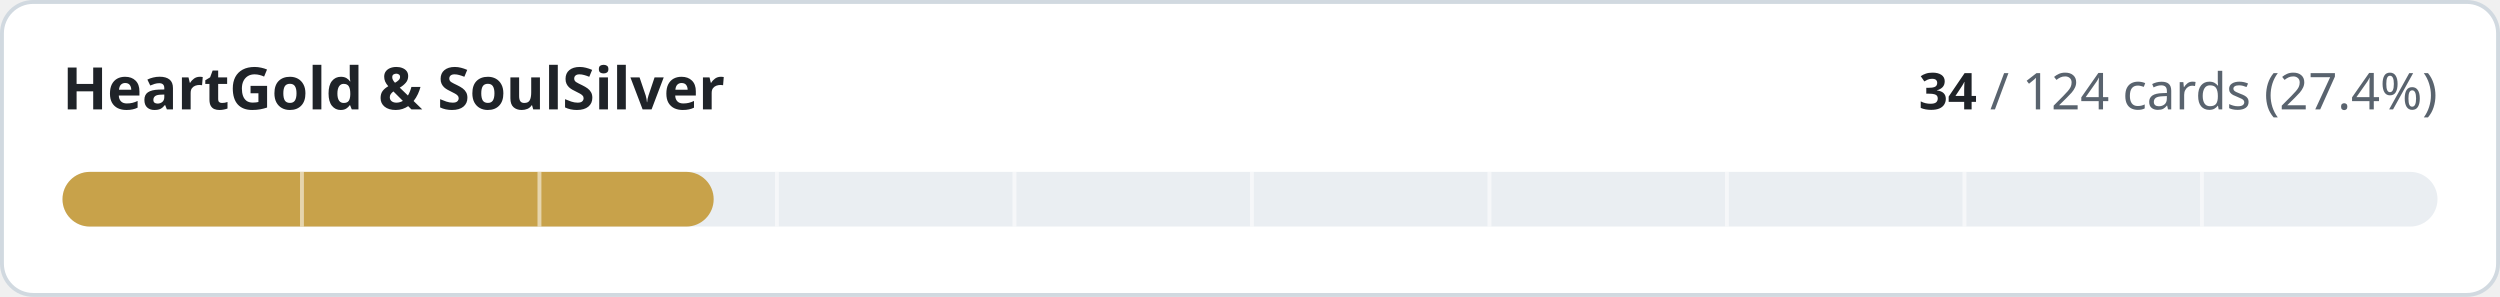
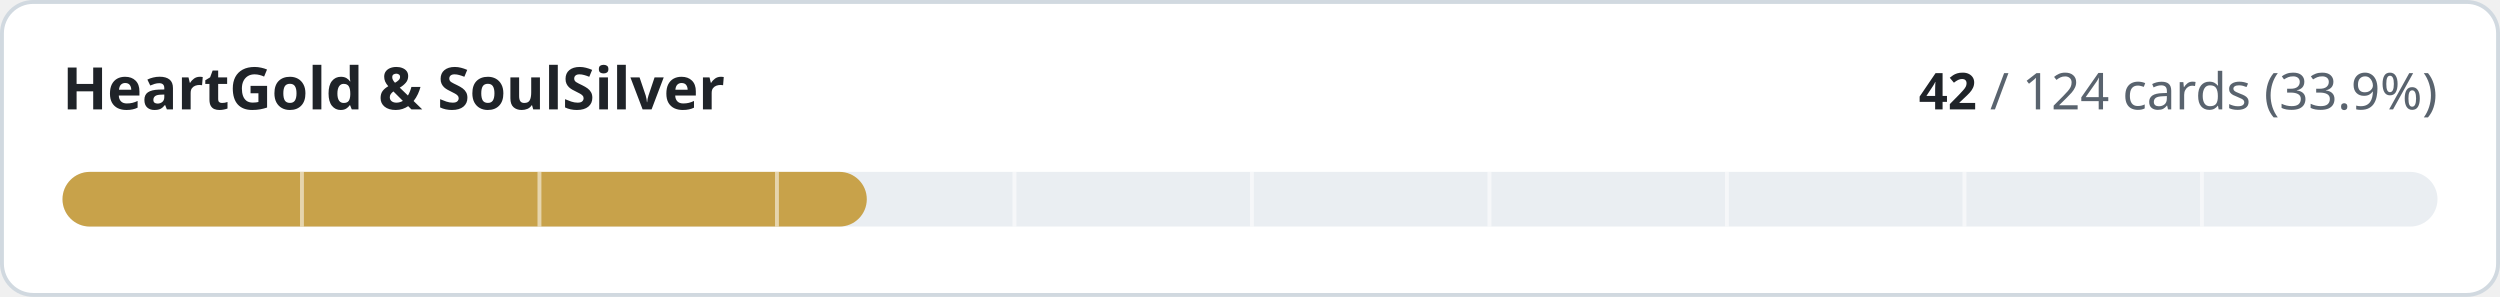
- <svg xmlns="http://www.w3.org/2000/svg" width="640" height="76" viewBox="0 0 640 76" role="img" aria-label="HeartGold &amp; SoulSilver: 34 of 124 cards implemented">
+ <svg xmlns="http://www.w3.org/2000/svg" width="640" height="76" viewBox="0 0 640 76" role="img" aria-label="HeartGold &amp; SoulSilver: 42 of 124 cards implemented">
  <style>
.t{fill:#1f2328}.m{fill:#59636e}.trk{fill:#eaeef2}.bd{stroke:#d1d9e0}.bg{fill:#ffffff}
@media (prefers-color-scheme:dark){.t{fill:#f0f6fc}.m{fill:#9198a1}.trk{fill:#262c36}.bd{stroke:#3d444d}.bg{fill:#0d1117}}
text{font-family:-apple-system,BlinkMacSystemFont,'Segoe UI','Noto Sans',Helvetica,Arial,sans-serif;font-variant-numeric:tabular-nums}
</style>
  <rect class="bg bd" x="0.5" y="0.5" width="639" height="75" rx="8" stroke-width="1" />
  <text class="t" x="16" y="28" font-size="15" font-weight="600">HeartGold &amp; SoulSilver</text>
  <text class="m" x="624" y="28" font-size="13" text-anchor="end">
-     <tspan class="t" font-weight="600">34</tspan> / 124 cards (27.4%)</text>
+     <tspan class="t" font-weight="600">42</tspan> / 124 cards (33.9%)</text>
  <rect class="trk" x="16" y="44" width="608" height="14" rx="7" />
-   <rect x="16" y="44" width="166.7" height="14" rx="7" fill="#c8a24a" />
+   <rect x="16" y="44" width="205.9" height="14" rx="7" fill="#c8a24a" />
  <rect x="76.8" y="44" width="1" height="14" class="bg" opacity="0.55" />
  <rect x="137.6" y="44" width="1" height="14" class="bg" opacity="0.55" />
  <rect x="198.4" y="44" width="1" height="14" class="bg" opacity="0.55" />
  <rect x="259.2" y="44" width="1" height="14" class="bg" opacity="0.55" />
  <rect x="320.0" y="44" width="1" height="14" class="bg" opacity="0.55" />
  <rect x="380.8" y="44" width="1" height="14" class="bg" opacity="0.55" />
  <rect x="441.6" y="44" width="1" height="14" class="bg" opacity="0.55" />
  <rect x="502.4" y="44" width="1" height="14" class="bg" opacity="0.55" />
  <rect x="563.2" y="44" width="1" height="14" class="bg" opacity="0.55" />
</svg>
